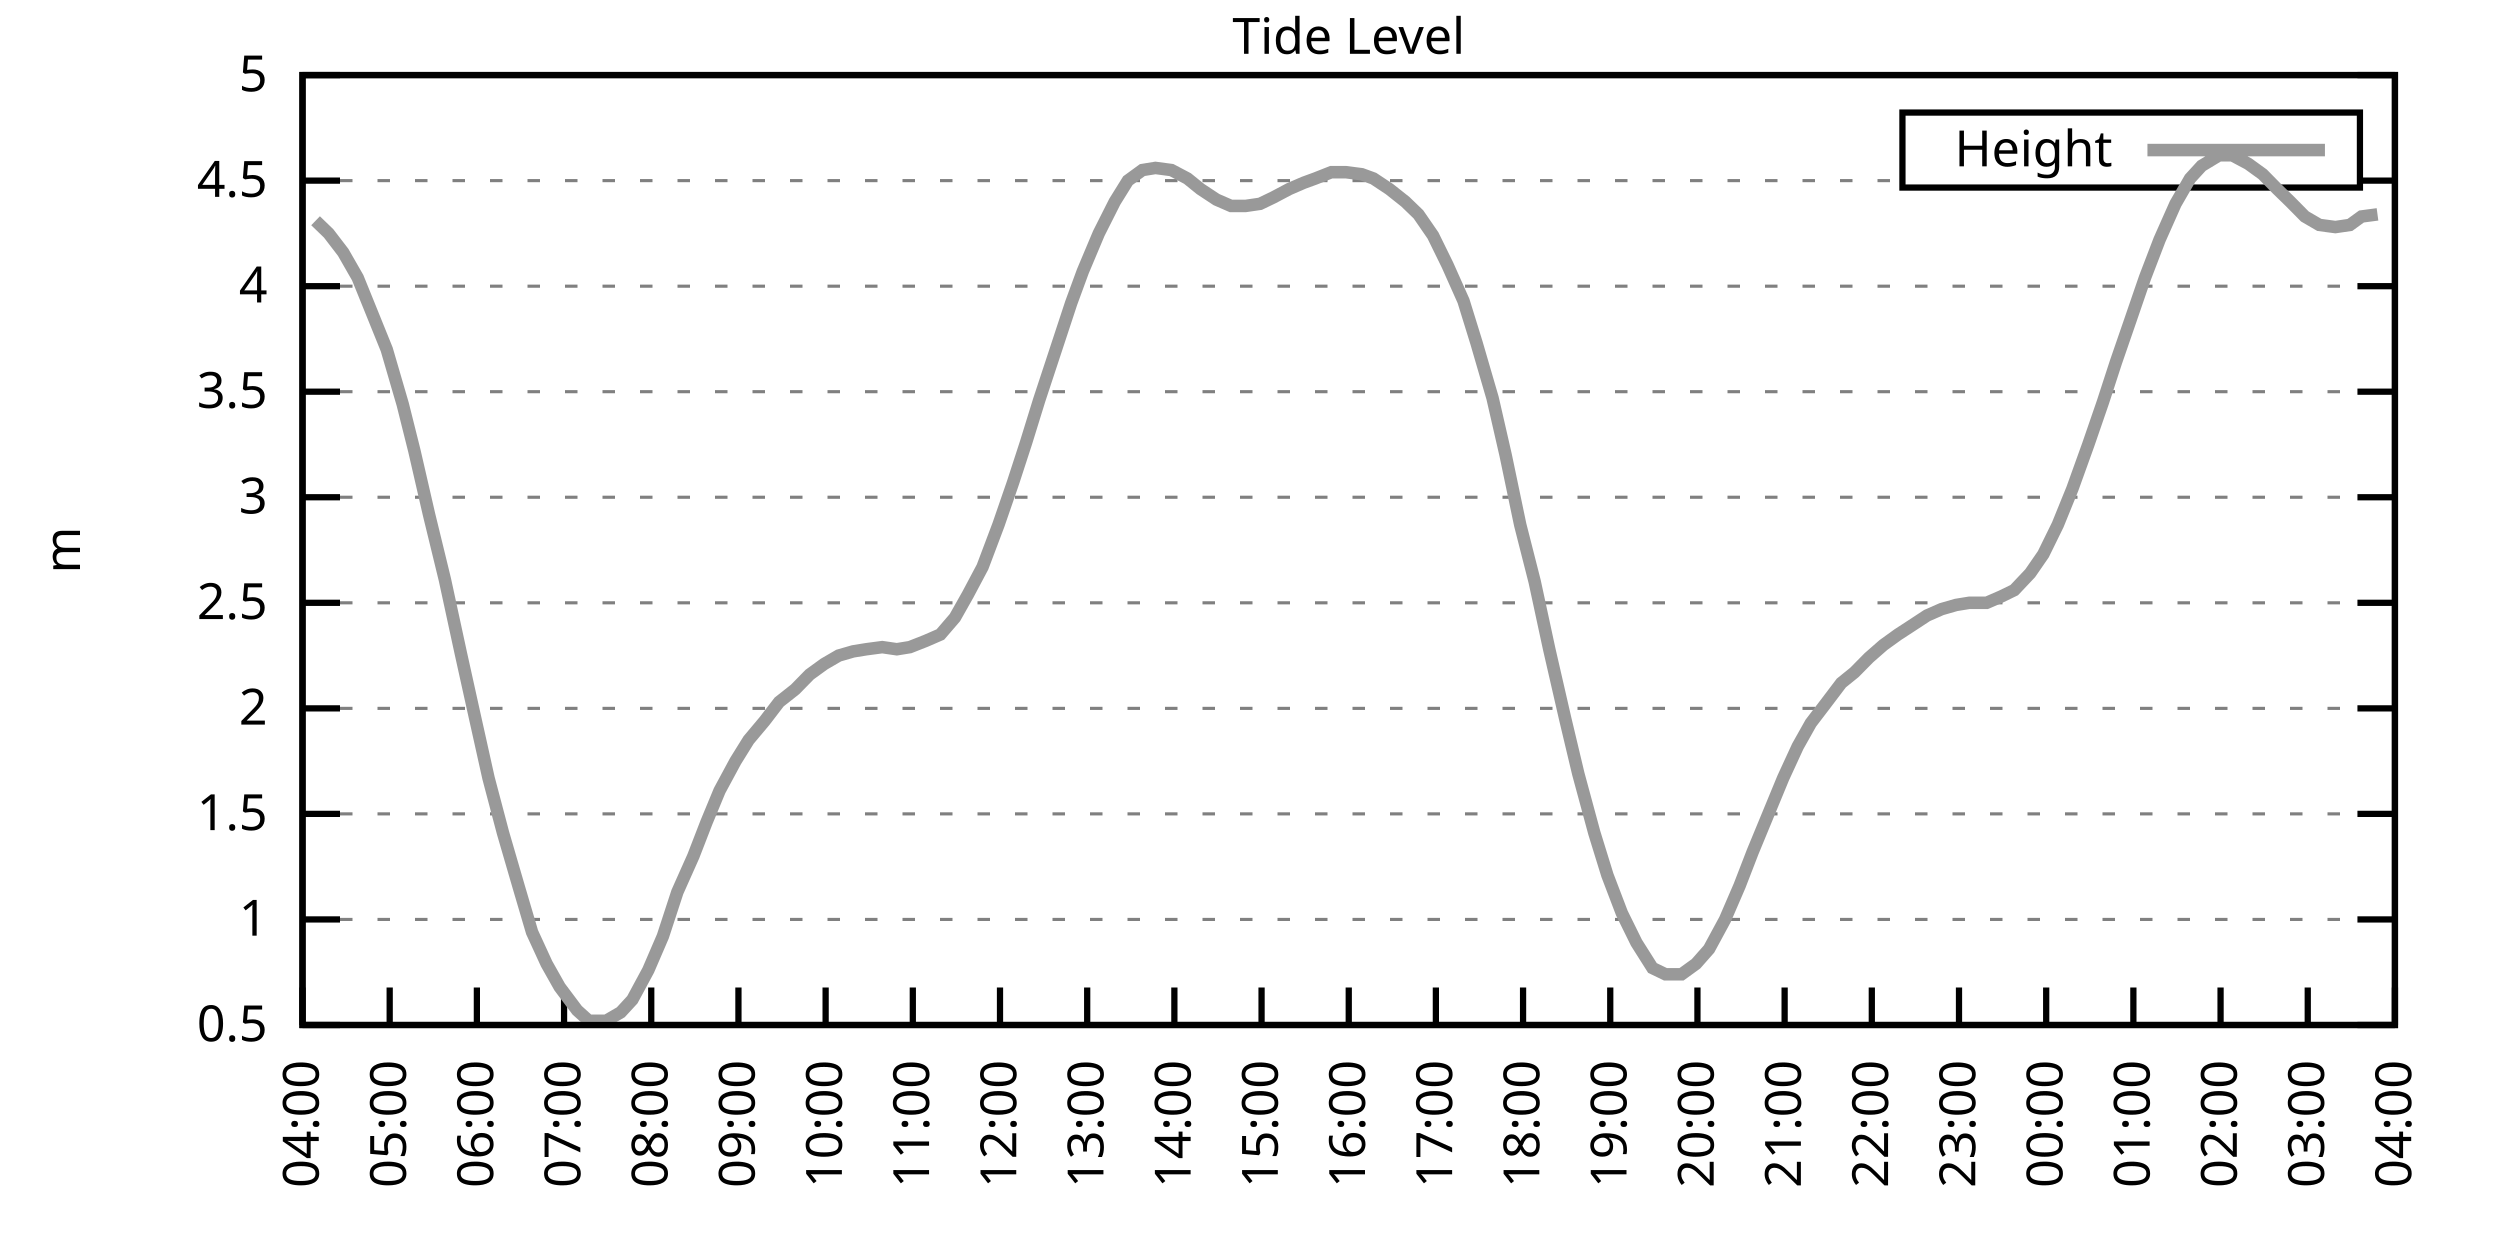
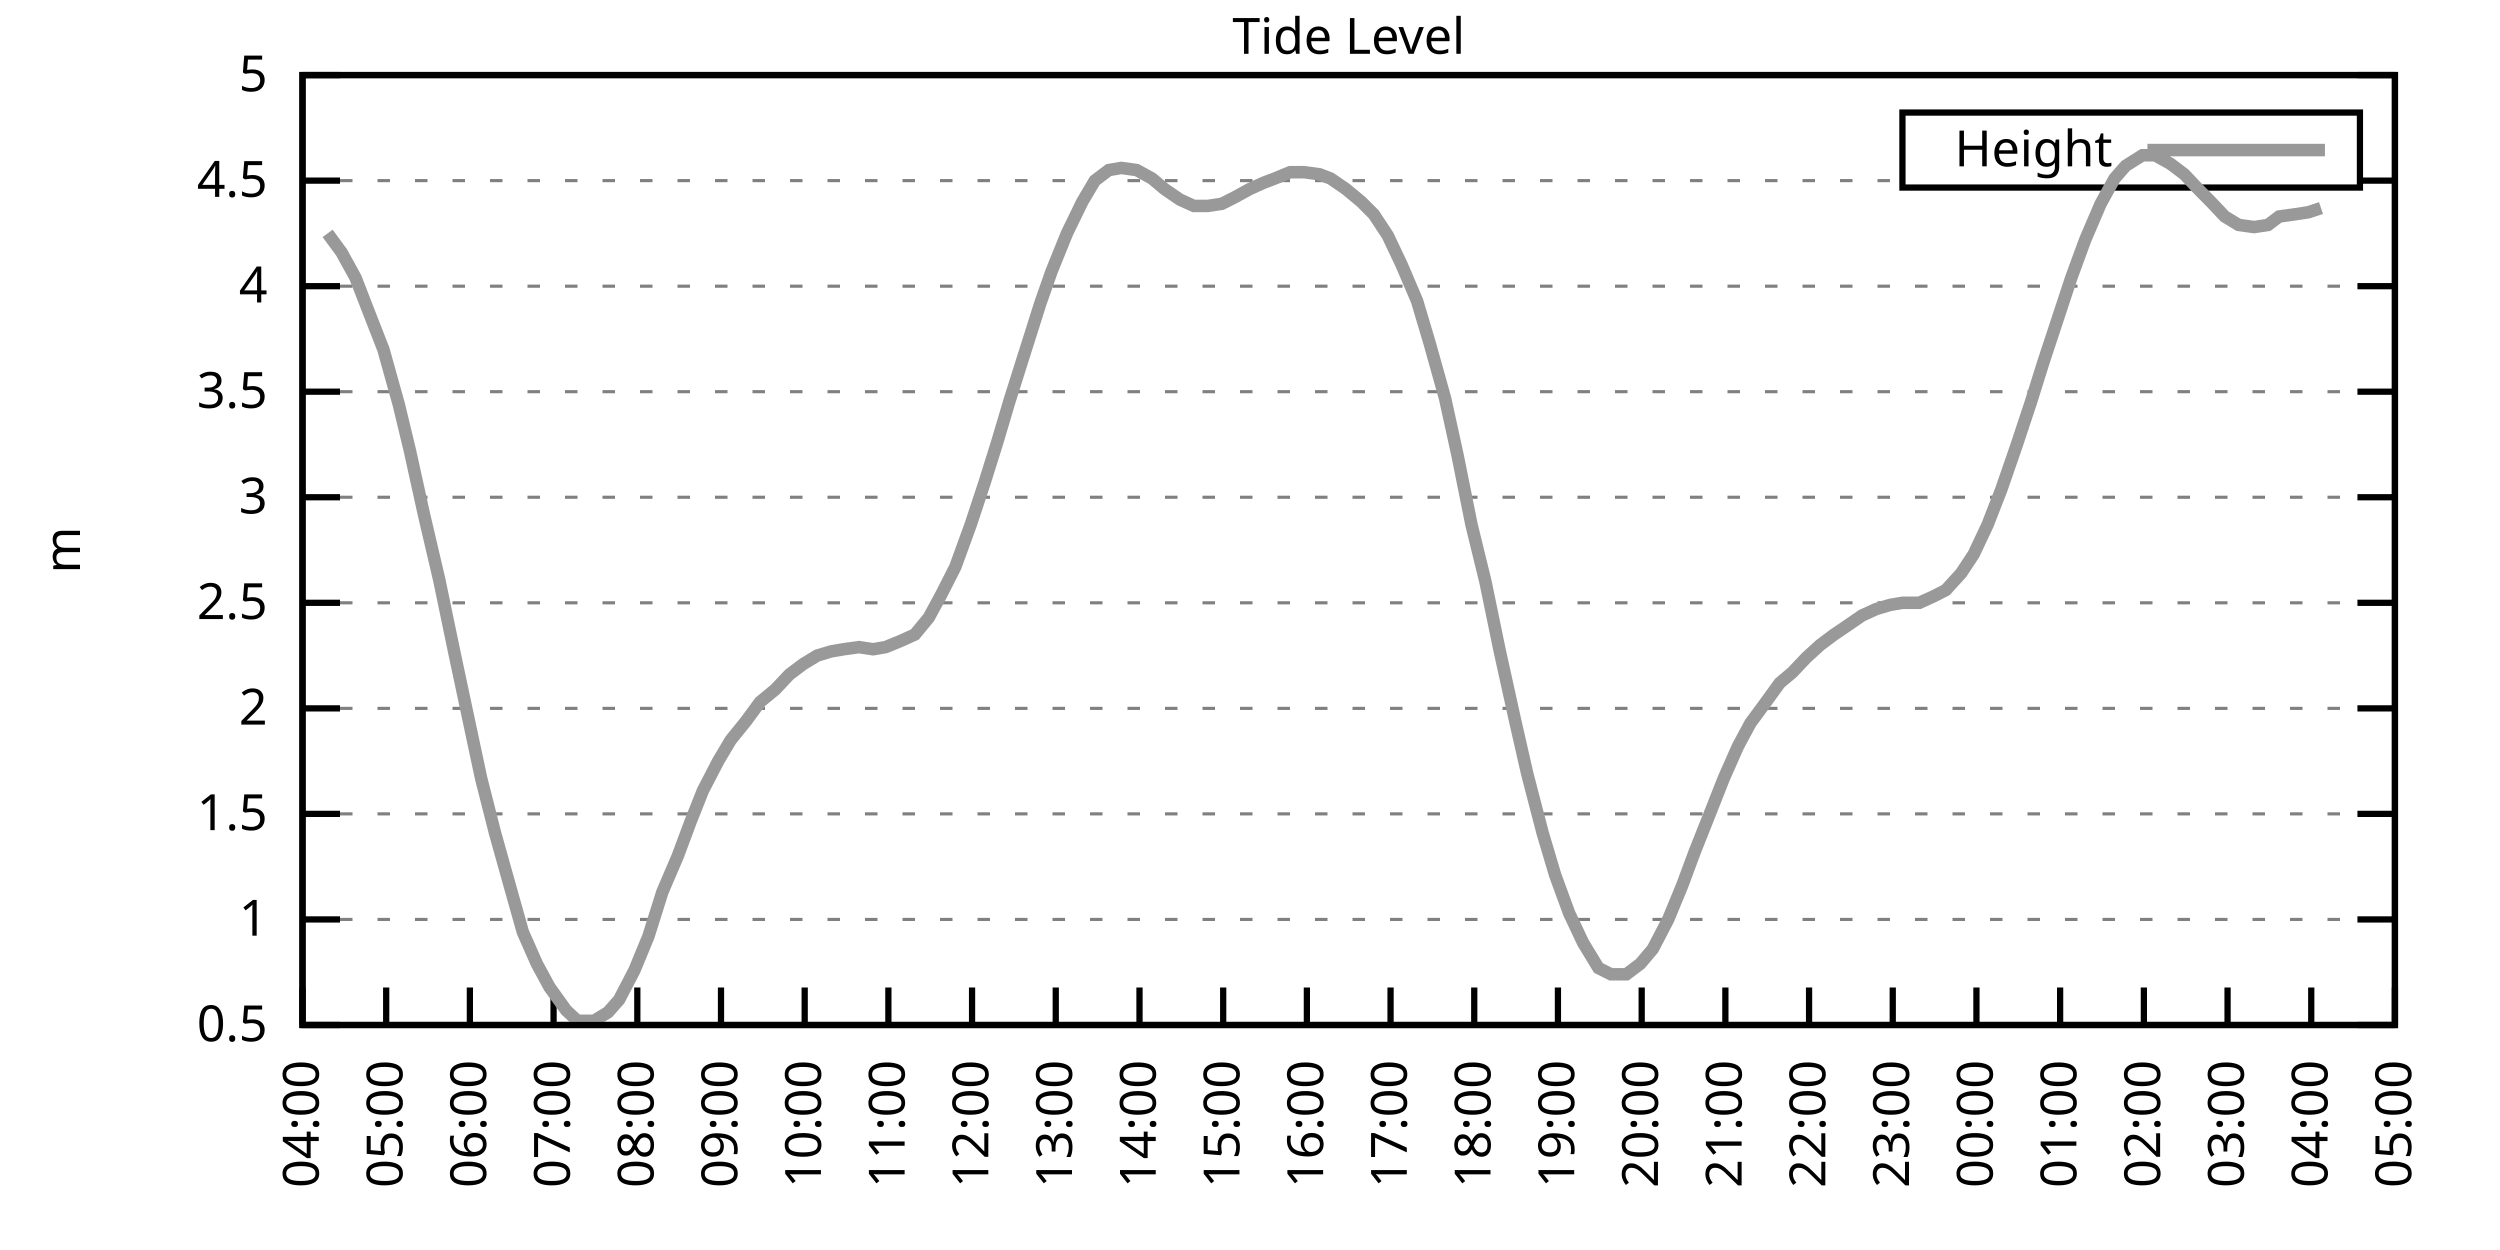
<svg xmlns="http://www.w3.org/2000/svg" xmlns:xlink="http://www.w3.org/1999/xlink" width="400" height="200" viewBox="0 0 400 200">
  <g id="gnuplot_canvas">
    <rect x="0" y="0" width="400" height="200" fill="none" />
    <defs>
      <circle id="gpDot" r="0.5" stroke-width="0.5" stroke="currentColor" />
      <path id="gpPt0" stroke-width="0.333" stroke="currentColor" d="M-1,0 h2 M0,-1 v2" />
      <path id="gpPt1" stroke-width="0.333" stroke="currentColor" d="M-1,-1 L1,1 M1,-1 L-1,1" />
      <path id="gpPt2" stroke-width="0.333" stroke="currentColor" d="M-1,0 L1,0 M0,-1 L0,1 M-1,-1 L1,1 M-1,1 L1,-1" />
      <rect id="gpPt3" stroke-width="0.333" stroke="currentColor" x="-1" y="-1" width="2" height="2" />
      <rect id="gpPt4" stroke-width="0.333" stroke="currentColor" fill="currentColor" x="-1" y="-1" width="2" height="2" />
      <circle id="gpPt5" stroke-width="0.333" stroke="currentColor" cx="0" cy="0" r="1" />
      <use xlink:href="#gpPt5" id="gpPt6" fill="currentColor" stroke="none" />
      <path id="gpPt7" stroke-width="0.333" stroke="currentColor" d="M0,-1.33 L-1.33,0.67 L1.33,0.67 z" />
      <use xlink:href="#gpPt7" id="gpPt8" fill="currentColor" stroke="none" />
      <use xlink:href="#gpPt7" id="gpPt9" stroke="currentColor" transform="rotate(180)" />
      <use xlink:href="#gpPt9" id="gpPt10" fill="currentColor" stroke="none" />
      <use xlink:href="#gpPt3" id="gpPt11" stroke="currentColor" transform="rotate(45)" />
      <use xlink:href="#gpPt11" id="gpPt12" fill="currentColor" stroke="none" />
      <path id="gpPt13" stroke-width="0.333" stroke="currentColor" d="M0,1.330 L1.265,0.411 L0.782,-1.067 L-0.782,-1.076 L-1.265,0.411 z" />
      <use xlink:href="#gpPt13" id="gpPt14" fill="currentColor" stroke="none" />
      <filter id="textbox" filterUnits="objectBoundingBox" x="0" y="0" height="1" width="1">
        <feFlood flood-color="white" flood-opacity="1" result="bgnd" />
        <feComposite in="SourceGraphic" in2="bgnd" operator="atop" />
      </filter>
      <filter id="greybox" filterUnits="objectBoundingBox" x="0" y="0" height="1" width="1">
        <feFlood flood-color="lightgrey" flood-opacity="1" result="grey" />
        <feComposite in="SourceGraphic" in2="grey" operator="atop" />
      </filter>
    </defs>
    <g fill="none" color="white" stroke="currentColor" stroke-width="1.00" stroke-linecap="butt" stroke-linejoin="miter">
</g>
    <g fill="none" color="black" stroke="currentColor" stroke-width="1.00" stroke-linecap="butt" stroke-linejoin="miter">
      <g stroke="none" shape-rendering="crispEdges">
        <polygon fill="rgb(255, 255, 255)" points="48.40,164.00 383.18,164.00 383.18,12.02 48.40,12.02 " />
      </g>
    </g>
    <g fill="none" color="black" stroke="currentColor" stroke-width="1.00" stroke-linecap="butt" stroke-linejoin="miter">
</g>
    <g fill="none" color="black" stroke="black" stroke-width="0.50" stroke-linecap="butt" stroke-linejoin="miter">
</g>
    <g fill="none" color="gray" stroke="currentColor" stroke-width="0.50" stroke-linecap="butt" stroke-linejoin="miter">
      <path stroke="gray" stroke-dasharray="2,4" class="gridline" d="M48.40,164.00 L383.19,164.00  " />
    </g>
    <g fill="none" color="gray" stroke="gray" stroke-width="1.00" stroke-linecap="butt" stroke-linejoin="miter">
</g>
    <g fill="none" color="black" stroke="currentColor" stroke-width="1.00" stroke-linecap="butt" stroke-linejoin="miter">
      <path stroke="black" d="M48.40,164.00 L54.40,164.00 M383.19,164.00 L377.19,164.00  " />
      <g transform="translate(42.80,166.60)" stroke="none" fill="black" font-family="Sans" font-size="8.00" text-anchor="end">
        <text>
          <tspan font-family="Sans"> 0.5</tspan>
        </text>
      </g>
    </g>
    <g fill="none" color="black" stroke="currentColor" stroke-width="1.00" stroke-linecap="butt" stroke-linejoin="miter">
</g>
    <g fill="none" color="black" stroke="black" stroke-width="0.50" stroke-linecap="butt" stroke-linejoin="miter">
</g>
    <g fill="none" color="gray" stroke="currentColor" stroke-width="0.50" stroke-linecap="butt" stroke-linejoin="miter">
      <path stroke="gray" stroke-dasharray="2,4" class="gridline" d="M48.40,147.11 L383.19,147.11  " />
    </g>
    <g fill="none" color="gray" stroke="gray" stroke-width="1.00" stroke-linecap="butt" stroke-linejoin="miter">
</g>
    <g fill="none" color="black" stroke="currentColor" stroke-width="1.00" stroke-linecap="butt" stroke-linejoin="miter">
      <path stroke="black" d="M48.40,147.11 L54.40,147.11 M383.19,147.11 L377.19,147.11  " />
      <g transform="translate(42.80,149.71)" stroke="none" fill="black" font-family="Sans" font-size="8.00" text-anchor="end">
        <text>
          <tspan font-family="Sans"> 1</tspan>
        </text>
      </g>
    </g>
    <g fill="none" color="black" stroke="currentColor" stroke-width="1.00" stroke-linecap="butt" stroke-linejoin="miter">
</g>
    <g fill="none" color="black" stroke="black" stroke-width="0.50" stroke-linecap="butt" stroke-linejoin="miter">
</g>
    <g fill="none" color="gray" stroke="currentColor" stroke-width="0.50" stroke-linecap="butt" stroke-linejoin="miter">
      <path stroke="gray" stroke-dasharray="2,4" class="gridline" d="M48.40,130.22 L383.19,130.22  " />
    </g>
    <g fill="none" color="gray" stroke="gray" stroke-width="1.00" stroke-linecap="butt" stroke-linejoin="miter">
</g>
    <g fill="none" color="black" stroke="currentColor" stroke-width="1.00" stroke-linecap="butt" stroke-linejoin="miter">
      <path stroke="black" d="M48.40,130.22 L54.40,130.22 M383.19,130.22 L377.19,130.22  " />
      <g transform="translate(42.80,132.82)" stroke="none" fill="black" font-family="Sans" font-size="8.00" text-anchor="end">
        <text>
          <tspan font-family="Sans"> 1.5</tspan>
        </text>
      </g>
    </g>
    <g fill="none" color="black" stroke="currentColor" stroke-width="1.00" stroke-linecap="butt" stroke-linejoin="miter">
</g>
    <g fill="none" color="black" stroke="black" stroke-width="0.50" stroke-linecap="butt" stroke-linejoin="miter">
</g>
    <g fill="none" color="gray" stroke="currentColor" stroke-width="0.50" stroke-linecap="butt" stroke-linejoin="miter">
      <path stroke="gray" stroke-dasharray="2,4" class="gridline" d="M48.40,113.34 L383.19,113.34  " />
    </g>
    <g fill="none" color="gray" stroke="gray" stroke-width="1.00" stroke-linecap="butt" stroke-linejoin="miter">
</g>
    <g fill="none" color="black" stroke="currentColor" stroke-width="1.00" stroke-linecap="butt" stroke-linejoin="miter">
      <path stroke="black" d="M48.40,113.34 L54.40,113.34 M383.19,113.34 L377.19,113.34  " />
      <g transform="translate(42.80,115.94)" stroke="none" fill="black" font-family="Sans" font-size="8.00" text-anchor="end">
        <text>
          <tspan font-family="Sans"> 2</tspan>
        </text>
      </g>
    </g>
    <g fill="none" color="black" stroke="currentColor" stroke-width="1.00" stroke-linecap="butt" stroke-linejoin="miter">
</g>
    <g fill="none" color="black" stroke="black" stroke-width="0.50" stroke-linecap="butt" stroke-linejoin="miter">
</g>
    <g fill="none" color="gray" stroke="currentColor" stroke-width="0.50" stroke-linecap="butt" stroke-linejoin="miter">
      <path stroke="gray" stroke-dasharray="2,4" class="gridline" d="M48.40,96.45 L383.19,96.45  " />
    </g>
    <g fill="none" color="gray" stroke="gray" stroke-width="1.00" stroke-linecap="butt" stroke-linejoin="miter">
</g>
    <g fill="none" color="black" stroke="currentColor" stroke-width="1.00" stroke-linecap="butt" stroke-linejoin="miter">
      <path stroke="black" d="M48.40,96.45 L54.40,96.45 M383.19,96.45 L377.19,96.45  " />
      <g transform="translate(42.80,99.05)" stroke="none" fill="black" font-family="Sans" font-size="8.00" text-anchor="end">
        <text>
          <tspan font-family="Sans"> 2.5</tspan>
        </text>
      </g>
    </g>
    <g fill="none" color="black" stroke="currentColor" stroke-width="1.00" stroke-linecap="butt" stroke-linejoin="miter">
</g>
    <g fill="none" color="black" stroke="black" stroke-width="0.50" stroke-linecap="butt" stroke-linejoin="miter">
</g>
    <g fill="none" color="gray" stroke="currentColor" stroke-width="0.50" stroke-linecap="butt" stroke-linejoin="miter">
      <path stroke="gray" stroke-dasharray="2,4" class="gridline" d="M48.40,79.56 L383.19,79.56  " />
    </g>
    <g fill="none" color="gray" stroke="gray" stroke-width="1.00" stroke-linecap="butt" stroke-linejoin="miter">
</g>
    <g fill="none" color="black" stroke="currentColor" stroke-width="1.00" stroke-linecap="butt" stroke-linejoin="miter">
      <path stroke="black" d="M48.40,79.56 L54.40,79.56 M383.19,79.56 L377.19,79.56  " />
      <g transform="translate(42.80,82.16)" stroke="none" fill="black" font-family="Sans" font-size="8.00" text-anchor="end">
        <text>
          <tspan font-family="Sans"> 3</tspan>
        </text>
      </g>
    </g>
    <g fill="none" color="black" stroke="currentColor" stroke-width="1.00" stroke-linecap="butt" stroke-linejoin="miter">
</g>
    <g fill="none" color="black" stroke="black" stroke-width="0.50" stroke-linecap="butt" stroke-linejoin="miter">
</g>
    <g fill="none" color="gray" stroke="currentColor" stroke-width="0.50" stroke-linecap="butt" stroke-linejoin="miter">
      <path stroke="gray" stroke-dasharray="2,4" class="gridline" d="M48.40,62.67 L383.19,62.67  " />
    </g>
    <g fill="none" color="gray" stroke="gray" stroke-width="1.00" stroke-linecap="butt" stroke-linejoin="miter">
</g>
    <g fill="none" color="black" stroke="currentColor" stroke-width="1.00" stroke-linecap="butt" stroke-linejoin="miter">
      <path stroke="black" d="M48.40,62.67 L54.40,62.67 M383.19,62.67 L377.19,62.67  " />
      <g transform="translate(42.80,65.27)" stroke="none" fill="black" font-family="Sans" font-size="8.00" text-anchor="end">
        <text>
          <tspan font-family="Sans"> 3.5</tspan>
        </text>
      </g>
    </g>
    <g fill="none" color="black" stroke="currentColor" stroke-width="1.00" stroke-linecap="butt" stroke-linejoin="miter">
</g>
    <g fill="none" color="black" stroke="black" stroke-width="0.50" stroke-linecap="butt" stroke-linejoin="miter">
</g>
    <g fill="none" color="gray" stroke="currentColor" stroke-width="0.50" stroke-linecap="butt" stroke-linejoin="miter">
      <path stroke="gray" stroke-dasharray="2,4" class="gridline" d="M48.40,45.79 L383.19,45.79  " />
    </g>
    <g fill="none" color="gray" stroke="gray" stroke-width="1.00" stroke-linecap="butt" stroke-linejoin="miter">
</g>
    <g fill="none" color="black" stroke="currentColor" stroke-width="1.00" stroke-linecap="butt" stroke-linejoin="miter">
      <path stroke="black" d="M48.40,45.79 L54.40,45.79 M383.19,45.79 L377.19,45.79  " />
      <g transform="translate(42.80,48.39)" stroke="none" fill="black" font-family="Sans" font-size="8.00" text-anchor="end">
        <text>
          <tspan font-family="Sans"> 4</tspan>
        </text>
      </g>
    </g>
    <g fill="none" color="black" stroke="currentColor" stroke-width="1.00" stroke-linecap="butt" stroke-linejoin="miter">
</g>
    <g fill="none" color="black" stroke="black" stroke-width="0.50" stroke-linecap="butt" stroke-linejoin="miter">
</g>
    <g fill="none" color="gray" stroke="currentColor" stroke-width="0.50" stroke-linecap="butt" stroke-linejoin="miter">
      <path stroke="gray" stroke-dasharray="2,4" class="gridline" d="M48.40,28.90 L304.39,28.90 M377.59,28.90 L383.19,28.90  " />
    </g>
    <g fill="none" color="gray" stroke="gray" stroke-width="1.00" stroke-linecap="butt" stroke-linejoin="miter">
</g>
    <g fill="none" color="black" stroke="currentColor" stroke-width="1.00" stroke-linecap="butt" stroke-linejoin="miter">
      <path stroke="black" d="M48.40,28.90 L54.40,28.90 M383.19,28.90 L377.19,28.90  " />
      <g transform="translate(42.80,31.50)" stroke="none" fill="black" font-family="Sans" font-size="8.00" text-anchor="end">
        <text>
          <tspan font-family="Sans"> 4.5</tspan>
        </text>
      </g>
    </g>
    <g fill="none" color="black" stroke="currentColor" stroke-width="1.00" stroke-linecap="butt" stroke-linejoin="miter">
</g>
    <g fill="none" color="black" stroke="black" stroke-width="0.50" stroke-linecap="butt" stroke-linejoin="miter">
</g>
    <g fill="none" color="gray" stroke="currentColor" stroke-width="0.50" stroke-linecap="butt" stroke-linejoin="miter">
      <path stroke="gray" stroke-dasharray="2,4" class="gridline" d="M48.40,12.01 L383.19,12.01  " />
    </g>
    <g fill="none" color="gray" stroke="gray" stroke-width="1.00" stroke-linecap="butt" stroke-linejoin="miter">
</g>
    <g fill="none" color="black" stroke="currentColor" stroke-width="1.00" stroke-linecap="butt" stroke-linejoin="miter">
      <path stroke="black" d="M48.40,12.01 L54.40,12.01 M383.19,12.01 L377.19,12.01  " />
      <g transform="translate(42.80,14.61)" stroke="none" fill="black" font-family="Sans" font-size="8.00" text-anchor="end">
        <text>
          <tspan font-family="Sans"> 5</tspan>
        </text>
      </g>
    </g>
    <g fill="none" color="black" stroke="currentColor" stroke-width="1.00" stroke-linecap="butt" stroke-linejoin="miter">
      <path stroke="black" d="M48.40,164.00 L48.40,158.00  " />
      <g transform="translate(51.00,169.60) rotate(270.00)" stroke="none" fill="black" font-family="Sans" font-size="8.00" text-anchor="end">
        <text>
          <tspan font-family="Sans">04:00</tspan>
        </text>
      </g>
    </g>
    <g fill="none" color="black" stroke="currentColor" stroke-width="1.00" stroke-linecap="butt" stroke-linejoin="miter">
-       <path stroke="black" d="M62.35,164.00 L62.35,158.00  " />
-       <g transform="translate(64.95,169.60) rotate(270.00)" stroke="none" fill="black" font-family="Sans" font-size="8.00" text-anchor="end">
+       <path stroke="black" d="M61.79,164.00 L61.79,158.00  " />
+       <g transform="translate(64.39,169.60) rotate(270.00)" stroke="none" fill="black" font-family="Sans" font-size="8.00" text-anchor="end">
        <text>
          <tspan font-family="Sans">05:00</tspan>
        </text>
      </g>
    </g>
    <g fill="none" color="black" stroke="currentColor" stroke-width="1.00" stroke-linecap="butt" stroke-linejoin="miter">
-       <path stroke="black" d="M76.30,164.00 L76.30,158.00  " />
-       <g transform="translate(78.90,169.60) rotate(270.00)" stroke="none" fill="black" font-family="Sans" font-size="8.00" text-anchor="end">
+       <path stroke="black" d="M75.18,164.00 L75.18,158.00  " />
+       <g transform="translate(77.78,169.60) rotate(270.00)" stroke="none" fill="black" font-family="Sans" font-size="8.00" text-anchor="end">
        <text>
          <tspan font-family="Sans">06:00</tspan>
        </text>
      </g>
    </g>
    <g fill="none" color="black" stroke="currentColor" stroke-width="1.00" stroke-linecap="butt" stroke-linejoin="miter">
-       <path stroke="black" d="M90.25,164.00 L90.25,158.00  " />
-       <g transform="translate(92.85,169.60) rotate(270.00)" stroke="none" fill="black" font-family="Sans" font-size="8.00" text-anchor="end">
+       <path stroke="black" d="M88.57,164.00 L88.57,158.00  " />
+       <g transform="translate(91.17,169.60) rotate(270.00)" stroke="none" fill="black" font-family="Sans" font-size="8.00" text-anchor="end">
        <text>
          <tspan font-family="Sans">07:00</tspan>
        </text>
      </g>
    </g>
    <g fill="none" color="black" stroke="currentColor" stroke-width="1.00" stroke-linecap="butt" stroke-linejoin="miter">
-       <path stroke="black" d="M104.20,164.00 L104.20,158.00  " />
-       <g transform="translate(106.80,169.60) rotate(270.00)" stroke="none" fill="black" font-family="Sans" font-size="8.00" text-anchor="end">
+       <path stroke="black" d="M101.97,164.00 L101.97,158.00  " />
+       <g transform="translate(104.57,169.60) rotate(270.00)" stroke="none" fill="black" font-family="Sans" font-size="8.00" text-anchor="end">
        <text>
          <tspan font-family="Sans">08:00</tspan>
        </text>
      </g>
    </g>
    <g fill="none" color="black" stroke="currentColor" stroke-width="1.00" stroke-linecap="butt" stroke-linejoin="miter">
-       <path stroke="black" d="M118.15,164.00 L118.15,158.00  " />
-       <g transform="translate(120.75,169.60) rotate(270.00)" stroke="none" fill="black" font-family="Sans" font-size="8.00" text-anchor="end">
+       <path stroke="black" d="M115.36,164.00 L115.36,158.00  " />
+       <g transform="translate(117.96,169.60) rotate(270.00)" stroke="none" fill="black" font-family="Sans" font-size="8.00" text-anchor="end">
        <text>
          <tspan font-family="Sans">09:00</tspan>
        </text>
      </g>
    </g>
    <g fill="none" color="black" stroke="currentColor" stroke-width="1.00" stroke-linecap="butt" stroke-linejoin="miter">
-       <path stroke="black" d="M132.10,164.00 L132.10,158.00  " />
-       <g transform="translate(134.70,169.60) rotate(270.00)" stroke="none" fill="black" font-family="Sans" font-size="8.00" text-anchor="end">
+       <path stroke="black" d="M128.75,164.00 L128.75,158.00  " />
+       <g transform="translate(131.35,169.60) rotate(270.00)" stroke="none" fill="black" font-family="Sans" font-size="8.00" text-anchor="end">
        <text>
          <tspan font-family="Sans">10:00</tspan>
        </text>
      </g>
    </g>
    <g fill="none" color="black" stroke="currentColor" stroke-width="1.00" stroke-linecap="butt" stroke-linejoin="miter">
-       <path stroke="black" d="M146.05,164.00 L146.05,158.00  " />
-       <g transform="translate(148.65,169.60) rotate(270.00)" stroke="none" fill="black" font-family="Sans" font-size="8.00" text-anchor="end">
+       <path stroke="black" d="M142.14,164.00 L142.14,158.00  " />
+       <g transform="translate(144.74,169.60) rotate(270.00)" stroke="none" fill="black" font-family="Sans" font-size="8.00" text-anchor="end">
        <text>
          <tspan font-family="Sans">11:00</tspan>
        </text>
      </g>
    </g>
    <g fill="none" color="black" stroke="currentColor" stroke-width="1.00" stroke-linecap="butt" stroke-linejoin="miter">
-       <path stroke="black" d="M160.00,164.00 L160.00,158.00  " />
-       <g transform="translate(162.60,169.60) rotate(270.00)" stroke="none" fill="black" font-family="Sans" font-size="8.00" text-anchor="end">
+       <path stroke="black" d="M155.53,164.00 L155.53,158.00  " />
+       <g transform="translate(158.13,169.60) rotate(270.00)" stroke="none" fill="black" font-family="Sans" font-size="8.00" text-anchor="end">
        <text>
          <tspan font-family="Sans">12:00</tspan>
        </text>
      </g>
    </g>
    <g fill="none" color="black" stroke="currentColor" stroke-width="1.00" stroke-linecap="butt" stroke-linejoin="miter">
-       <path stroke="black" d="M173.95,164.00 L173.95,158.00  " />
-       <g transform="translate(176.55,169.60) rotate(270.00)" stroke="none" fill="black" font-family="Sans" font-size="8.00" text-anchor="end">
+       <path stroke="black" d="M168.92,164.00 L168.92,158.00  " />
+       <g transform="translate(171.52,169.60) rotate(270.00)" stroke="none" fill="black" font-family="Sans" font-size="8.00" text-anchor="end">
        <text>
          <tspan font-family="Sans">13:00</tspan>
        </text>
      </g>
    </g>
    <g fill="none" color="black" stroke="currentColor" stroke-width="1.00" stroke-linecap="butt" stroke-linejoin="miter">
-       <path stroke="black" d="M187.90,164.00 L187.90,158.00  " />
-       <g transform="translate(190.50,169.60) rotate(270.00)" stroke="none" fill="black" font-family="Sans" font-size="8.00" text-anchor="end">
+       <path stroke="black" d="M182.32,164.00 L182.32,158.00  " />
+       <g transform="translate(184.92,169.60) rotate(270.00)" stroke="none" fill="black" font-family="Sans" font-size="8.00" text-anchor="end">
        <text>
          <tspan font-family="Sans">14:00</tspan>
        </text>
      </g>
    </g>
    <g fill="none" color="black" stroke="currentColor" stroke-width="1.00" stroke-linecap="butt" stroke-linejoin="miter">
-       <path stroke="black" d="M201.85,164.00 L201.85,158.00  " />
-       <g transform="translate(204.45,169.60) rotate(270.00)" stroke="none" fill="black" font-family="Sans" font-size="8.00" text-anchor="end">
+       <path stroke="black" d="M195.71,164.00 L195.71,158.00  " />
+       <g transform="translate(198.31,169.60) rotate(270.00)" stroke="none" fill="black" font-family="Sans" font-size="8.00" text-anchor="end">
        <text>
          <tspan font-family="Sans">15:00</tspan>
        </text>
      </g>
    </g>
    <g fill="none" color="black" stroke="currentColor" stroke-width="1.00" stroke-linecap="butt" stroke-linejoin="miter">
-       <path stroke="black" d="M215.80,164.00 L215.80,158.00  " />
-       <g transform="translate(218.40,169.60) rotate(270.00)" stroke="none" fill="black" font-family="Sans" font-size="8.00" text-anchor="end">
+       <path stroke="black" d="M209.10,164.00 L209.10,158.00  " />
+       <g transform="translate(211.70,169.60) rotate(270.00)" stroke="none" fill="black" font-family="Sans" font-size="8.00" text-anchor="end">
        <text>
          <tspan font-family="Sans">16:00</tspan>
        </text>
      </g>
    </g>
    <g fill="none" color="black" stroke="currentColor" stroke-width="1.00" stroke-linecap="butt" stroke-linejoin="miter">
-       <path stroke="black" d="M229.74,164.00 L229.74,158.00  " />
-       <g transform="translate(232.34,169.60) rotate(270.00)" stroke="none" fill="black" font-family="Sans" font-size="8.00" text-anchor="end">
+       <path stroke="black" d="M222.49,164.00 L222.49,158.00  " />
+       <g transform="translate(225.09,169.60) rotate(270.00)" stroke="none" fill="black" font-family="Sans" font-size="8.00" text-anchor="end">
        <text>
          <tspan font-family="Sans">17:00</tspan>
        </text>
      </g>
    </g>
    <g fill="none" color="black" stroke="currentColor" stroke-width="1.00" stroke-linecap="butt" stroke-linejoin="miter">
-       <path stroke="black" d="M243.69,164.00 L243.69,158.00  " />
-       <g transform="translate(246.29,169.60) rotate(270.00)" stroke="none" fill="black" font-family="Sans" font-size="8.00" text-anchor="end">
+       <path stroke="black" d="M235.88,164.00 L235.88,158.00  " />
+       <g transform="translate(238.48,169.60) rotate(270.00)" stroke="none" fill="black" font-family="Sans" font-size="8.00" text-anchor="end">
        <text>
          <tspan font-family="Sans">18:00</tspan>
        </text>
      </g>
    </g>
    <g fill="none" color="black" stroke="currentColor" stroke-width="1.00" stroke-linecap="butt" stroke-linejoin="miter">
-       <path stroke="black" d="M257.64,164.00 L257.64,158.00  " />
-       <g transform="translate(260.24,169.60) rotate(270.00)" stroke="none" fill="black" font-family="Sans" font-size="8.00" text-anchor="end">
+       <path stroke="black" d="M249.27,164.00 L249.27,158.00  " />
+       <g transform="translate(251.87,169.60) rotate(270.00)" stroke="none" fill="black" font-family="Sans" font-size="8.00" text-anchor="end">
        <text>
          <tspan font-family="Sans">19:00</tspan>
        </text>
      </g>
    </g>
    <g fill="none" color="black" stroke="currentColor" stroke-width="1.00" stroke-linecap="butt" stroke-linejoin="miter">
-       <path stroke="black" d="M271.59,164.00 L271.59,158.00  " />
-       <g transform="translate(274.19,169.60) rotate(270.00)" stroke="none" fill="black" font-family="Sans" font-size="8.00" text-anchor="end">
+       <path stroke="black" d="M262.67,164.00 L262.67,158.00  " />
+       <g transform="translate(265.27,169.60) rotate(270.00)" stroke="none" fill="black" font-family="Sans" font-size="8.00" text-anchor="end">
        <text>
          <tspan font-family="Sans">20:00</tspan>
        </text>
      </g>
    </g>
    <g fill="none" color="black" stroke="currentColor" stroke-width="1.00" stroke-linecap="butt" stroke-linejoin="miter">
-       <path stroke="black" d="M285.54,164.00 L285.54,158.00  " />
-       <g transform="translate(288.14,169.60) rotate(270.00)" stroke="none" fill="black" font-family="Sans" font-size="8.00" text-anchor="end">
+       <path stroke="black" d="M276.06,164.00 L276.06,158.00  " />
+       <g transform="translate(278.66,169.60) rotate(270.00)" stroke="none" fill="black" font-family="Sans" font-size="8.00" text-anchor="end">
        <text>
          <tspan font-family="Sans">21:00</tspan>
        </text>
      </g>
    </g>
    <g fill="none" color="black" stroke="currentColor" stroke-width="1.00" stroke-linecap="butt" stroke-linejoin="miter">
-       <path stroke="black" d="M299.49,164.00 L299.49,158.00  " />
-       <g transform="translate(302.09,169.60) rotate(270.00)" stroke="none" fill="black" font-family="Sans" font-size="8.00" text-anchor="end">
+       <path stroke="black" d="M289.45,164.00 L289.45,158.00  " />
+       <g transform="translate(292.05,169.60) rotate(270.00)" stroke="none" fill="black" font-family="Sans" font-size="8.00" text-anchor="end">
        <text>
          <tspan font-family="Sans">22:00</tspan>
        </text>
      </g>
    </g>
    <g fill="none" color="black" stroke="currentColor" stroke-width="1.00" stroke-linecap="butt" stroke-linejoin="miter">
-       <path stroke="black" d="M313.44,164.00 L313.44,158.00  " />
-       <g transform="translate(316.04,169.60) rotate(270.00)" stroke="none" fill="black" font-family="Sans" font-size="8.00" text-anchor="end">
+       <path stroke="black" d="M302.84,164.00 L302.84,158.00  " />
+       <g transform="translate(305.44,169.60) rotate(270.00)" stroke="none" fill="black" font-family="Sans" font-size="8.00" text-anchor="end">
        <text>
          <tspan font-family="Sans">23:00</tspan>
        </text>
      </g>
    </g>
    <g fill="none" color="black" stroke="currentColor" stroke-width="1.00" stroke-linecap="butt" stroke-linejoin="miter">
-       <path stroke="black" d="M327.39,164.00 L327.39,158.00  " />
-       <g transform="translate(329.99,169.60) rotate(270.00)" stroke="none" fill="black" font-family="Sans" font-size="8.00" text-anchor="end">
+       <path stroke="black" d="M316.23,164.00 L316.23,158.00  " />
+       <g transform="translate(318.83,169.60) rotate(270.00)" stroke="none" fill="black" font-family="Sans" font-size="8.00" text-anchor="end">
        <text>
          <tspan font-family="Sans">00:00</tspan>
        </text>
      </g>
    </g>
    <g fill="none" color="black" stroke="currentColor" stroke-width="1.00" stroke-linecap="butt" stroke-linejoin="miter">
-       <path stroke="black" d="M341.34,164.00 L341.34,158.00  " />
-       <g transform="translate(343.94,169.60) rotate(270.00)" stroke="none" fill="black" font-family="Sans" font-size="8.00" text-anchor="end">
+       <path stroke="black" d="M329.62,164.00 L329.62,158.00  " />
+       <g transform="translate(332.22,169.60) rotate(270.00)" stroke="none" fill="black" font-family="Sans" font-size="8.00" text-anchor="end">
        <text>
          <tspan font-family="Sans">01:00</tspan>
        </text>
      </g>
    </g>
    <g fill="none" color="black" stroke="currentColor" stroke-width="1.00" stroke-linecap="butt" stroke-linejoin="miter">
-       <path stroke="black" d="M355.29,164.00 L355.29,158.00  " />
-       <g transform="translate(357.89,169.60) rotate(270.00)" stroke="none" fill="black" font-family="Sans" font-size="8.00" text-anchor="end">
+       <path stroke="black" d="M343.02,164.00 L343.02,158.00  " />
+       <g transform="translate(345.62,169.60) rotate(270.00)" stroke="none" fill="black" font-family="Sans" font-size="8.00" text-anchor="end">
        <text>
          <tspan font-family="Sans">02:00</tspan>
        </text>
      </g>
    </g>
    <g fill="none" color="black" stroke="currentColor" stroke-width="1.00" stroke-linecap="butt" stroke-linejoin="miter">
-       <path stroke="black" d="M369.24,164.00 L369.24,158.00  " />
-       <g transform="translate(371.84,169.60) rotate(270.00)" stroke="none" fill="black" font-family="Sans" font-size="8.00" text-anchor="end">
+       <path stroke="black" d="M356.41,164.00 L356.41,158.00  " />
+       <g transform="translate(359.01,169.60) rotate(270.00)" stroke="none" fill="black" font-family="Sans" font-size="8.00" text-anchor="end">
        <text>
          <tspan font-family="Sans">03:00</tspan>
+         </text>
+       </g>
+     </g>
+     <g fill="none" color="black" stroke="currentColor" stroke-width="1.00" stroke-linecap="butt" stroke-linejoin="miter">
+       <path stroke="black" d="M369.80,164.00 L369.80,158.00  " />
+       <g transform="translate(372.40,169.60) rotate(270.00)" stroke="none" fill="black" font-family="Sans" font-size="8.00" text-anchor="end">
+         <text>
+           <tspan font-family="Sans">04:00</tspan>
        </text>
      </g>
    </g>
    <g fill="none" color="black" stroke="currentColor" stroke-width="1.00" stroke-linecap="butt" stroke-linejoin="miter">
      <path stroke="black" d="M383.19,164.00 L383.19,158.00  " />
      <g transform="translate(385.79,169.60) rotate(270.00)" stroke="none" fill="black" font-family="Sans" font-size="8.00" text-anchor="end">
        <text>
-           <tspan font-family="Sans">04:00</tspan>
+           <tspan font-family="Sans">05:00</tspan>
        </text>
      </g>
    </g>
    <g fill="none" color="black" stroke="currentColor" stroke-width="1.00" stroke-linecap="butt" stroke-linejoin="miter">
</g>
    <g fill="none" color="black" stroke="currentColor" stroke-width="1.00" stroke-linecap="butt" stroke-linejoin="miter">
      <path stroke="black" d="M48.40,12.01 L48.40,164.00 L383.19,164.00 L383.19,12.01 L48.40,12.01 Z  " />
    </g>
    <g fill="none" color="black" stroke="currentColor" stroke-width="1.00" stroke-linecap="butt" stroke-linejoin="miter">
</g>
    <g fill="none" color="black" stroke="currentColor" stroke-width="1.00" stroke-linecap="butt" stroke-linejoin="miter">
      <path stroke="black" d="M304.39,30.01 L304.39,18.01 L377.59,18.01 L377.59,30.01 L304.39,30.01 Z  " />
    </g>
    <g id="Tide_level_plot_1">
      <g fill="none" color="white" stroke="black" stroke-width="2.00" stroke-linecap="butt" stroke-linejoin="miter">
</g>
      <g fill="none" color="black" stroke="currentColor" stroke-width="2.00" stroke-linecap="butt" stroke-linejoin="miter">
        <g transform="translate(337.99,26.61)" stroke="none" fill="black" font-family="Sans" font-size="8.00" text-anchor="end">
          <text>
            <tspan font-family="Sans">Height</tspan>
          </text>
        </g>
      </g>
      <g fill="none" color="black" stroke="currentColor" stroke-width="2.00" stroke-linecap="butt" stroke-linejoin="miter">
-         <path stroke="rgb(153, 153, 153)" d="M343.59,24.01 L371.99,24.01 M50.49,35.32 L52.58,37.34 L54.91,40.38 L57.23,44.43 L59.56,50.18 L61.88,55.92   L64.44,64.70 L66.30,72.13 L68.63,82.26 L71.18,92.73 L73.74,104.56 L75.83,114.01 L78.16,124.48 L80.48,133.26   L83.04,142.05 L85.13,149.14 L87.46,154.21 L89.55,157.92 L92.34,161.64 L94.20,163.32 L96.99,163.32 L99.32,161.97   L101.18,159.95 L103.73,155.22 L106.06,149.81 L108.38,142.72 L110.94,136.98 L113.03,131.58 L115.13,126.51 L117.68,121.78   L119.78,118.40 L122.33,115.36 L124.66,112.32 L127.22,110.30 L129.54,107.93 L131.87,106.24 L134.19,104.89 L136.51,104.22   L138.61,103.88 L141.16,103.54 L143.49,103.88 L145.58,103.54 L148.14,102.53 L150.46,101.52 L152.79,98.81 L154.88,95.10   L157.21,90.71 L159.76,83.95 L162.09,77.20 L164.18,70.78 L166.27,64.02 L168.83,56.26 L171.39,48.49 L173.25,43.42   L175.81,37.34 L178.36,32.28 L180.46,28.90 L182.78,27.21 L184.87,26.87 L187.43,27.21 L189.99,28.56 L192.08,30.25   L194.64,31.94 L196.96,32.95 L199.29,32.95 L201.61,32.61 L203.71,31.60 L206.26,30.25 L208.59,29.24 L210.45,28.56   L213.01,27.55 L215.33,27.55 L217.89,27.88 L219.75,28.56 L222.30,30.25 L224.86,32.28 L226.95,34.30 L229.28,37.68   L231.60,42.41 L234.16,48.15 L236.25,54.90 L238.81,63.69 L240.90,72.81 L243.23,83.95 L245.55,93.07 L247.88,103.88   L250.44,115.03 L252.53,123.81 L255.09,133.26 L257.18,140.02 L259.50,146.10 L261.83,150.83 L264.39,154.88 L266.48,155.89   L269.04,155.89 L271.36,154.21 L273.45,151.84 L276.01,147.11 L278.34,141.71 L280.43,136.30 L282.52,131.24 L285.31,124.48   L287.64,119.42 L289.73,115.70 L292.05,112.66 L294.61,109.28 L296.70,107.59 L299.03,105.23 L301.35,103.20 L303.68,101.52   L305.77,100.16 L308.33,98.48 L310.65,97.46 L312.98,96.79 L315.07,96.45 L317.86,96.45 L320.18,95.44 L322.28,94.42   L324.83,91.72 L326.93,88.68 L329.25,83.95 L331.58,78.21 L334.13,71.12 L336.46,64.36 L338.55,57.94 L340.88,51.19   L343.20,44.43 L345.53,38.35 L348.08,32.61 L350.41,28.56 L352.27,26.53 L355.06,24.84 L357.15,24.84 L359.71,26.20   L362.03,27.88 L364.36,30.25 L366.45,32.28 L368.78,34.64 L371.10,35.99 L373.66,36.33 L375.98,35.99 L377.84,34.64   L380.40,34.30  " />
+         <path stroke="rgb(153, 153, 153)" d="M343.59,24.01 L371.99,24.01 M52.42,37.34 L54.65,40.38 L56.88,44.43 L59.11,50.18 L61.35,55.92 L63.80,64.70   L65.59,72.13 L67.82,82.26 L70.27,92.73 L72.73,104.56 L74.74,114.01 L76.97,124.48 L79.20,133.26 L81.66,142.05   L83.66,149.14 L85.90,154.21 L87.91,157.92 L90.58,161.64 L92.37,163.32 L95.05,163.32 L97.28,161.97 L99.06,159.95   L101.52,155.22 L103.75,149.81 L105.98,142.72 L108.44,136.98 L110.45,131.58 L112.46,126.51 L114.91,121.78 L116.92,118.40   L119.38,115.36 L121.61,112.32 L124.06,110.30 L126.29,107.93 L128.53,106.24 L130.76,104.89 L132.99,104.22 L135.00,103.88   L137.45,103.54 L139.69,103.88 L141.69,103.54 L144.15,102.53 L146.38,101.52 L148.61,98.81 L150.62,95.10 L152.85,90.71   L155.31,83.95 L157.54,77.20 L159.55,70.78 L161.56,64.02 L164.01,56.26 L166.47,48.49 L168.25,43.42 L170.71,37.34   L173.17,32.28 L175.17,28.90 L177.41,27.21 L179.41,26.87 L181.87,27.21 L184.32,28.56 L186.33,30.25 L188.79,31.94   L191.02,32.95 L193.25,32.95 L195.48,32.61 L197.49,31.60 L199.95,30.25 L202.18,29.24 L203.97,28.56 L206.42,27.55   L208.65,27.55 L211.11,27.88 L212.89,28.56 L215.35,30.25 L217.80,32.28 L219.81,34.30 L222.04,37.68 L224.28,42.41   L226.73,48.15 L228.74,54.90 L231.20,63.69 L233.20,72.81 L235.44,83.95 L237.67,93.07 L239.90,103.88 L242.36,115.03   L244.36,123.81 L246.82,133.26 L248.83,140.02 L251.06,146.10 L253.29,150.83 L255.75,154.88 L257.76,155.89 L260.21,155.89   L262.44,154.21 L264.45,151.84 L266.91,147.11 L269.14,141.71 L271.15,136.30 L273.16,131.24 L275.83,124.48 L278.07,119.42   L280.07,115.70 L282.31,112.66 L284.76,109.28 L286.77,107.59 L289.00,105.23 L291.23,103.20 L293.47,101.52 L295.48,100.16   L297.93,98.48 L300.16,97.46 L302.39,96.79 L304.40,96.45 L307.08,96.45 L309.31,95.44 L311.32,94.42 L313.78,91.72   L315.79,88.68 L318.02,83.95 L320.25,78.21 L322.70,71.12 L324.94,64.36 L326.95,57.94 L329.18,51.19 L331.41,44.43   L333.64,38.35 L336.10,32.61 L338.33,28.56 L340.11,26.53 L342.79,24.84 L344.80,24.84 L347.26,26.20 L349.49,27.88   L351.72,30.25 L353.73,32.28 L355.96,34.64 L358.19,35.99 L360.65,36.33 L362.88,35.99 L364.66,34.64 L367.12,34.30   L369.35,33.96 L371.36,33.29  " />
      </g>
    </g>
    <g fill="none" color="black" stroke="currentColor" stroke-width="2.00" stroke-linecap="butt" stroke-linejoin="miter">
</g>
    <g fill="none" color="black" stroke="black" stroke-width="1.00" stroke-linecap="butt" stroke-linejoin="miter">
</g>
    <g fill="none" color="black" stroke="currentColor" stroke-width="1.00" stroke-linecap="butt" stroke-linejoin="miter">
      <path stroke="black" d="M48.40,12.01 L48.40,164.00 L383.19,164.00 L383.19,12.01 L48.40,12.01 Z  " />
      <g transform="translate(12.80,88.01) rotate(270.00)" stroke="none" fill="black" font-family="Sans" font-size="8.00" text-anchor="middle">
        <text>
          <tspan font-family="Sans">m</tspan>
        </text>
      </g>
    </g>
    <g fill="none" color="black" stroke="currentColor" stroke-width="1.00" stroke-linecap="butt" stroke-linejoin="miter">
</g>
    <g fill="none" color="black" stroke="currentColor" stroke-width="1.00" stroke-linecap="butt" stroke-linejoin="miter">
      <g transform="translate(215.79,8.61)" stroke="none" fill="black" font-family="Sans" font-size="8.00" text-anchor="middle">
        <text>
          <tspan font-family="Sans">Tide Level</tspan>
        </text>
      </g>
    </g>
    <g fill="none" color="black" stroke="currentColor" stroke-width="1.00" stroke-linecap="butt" stroke-linejoin="miter">
</g>
  </g>
</svg>
